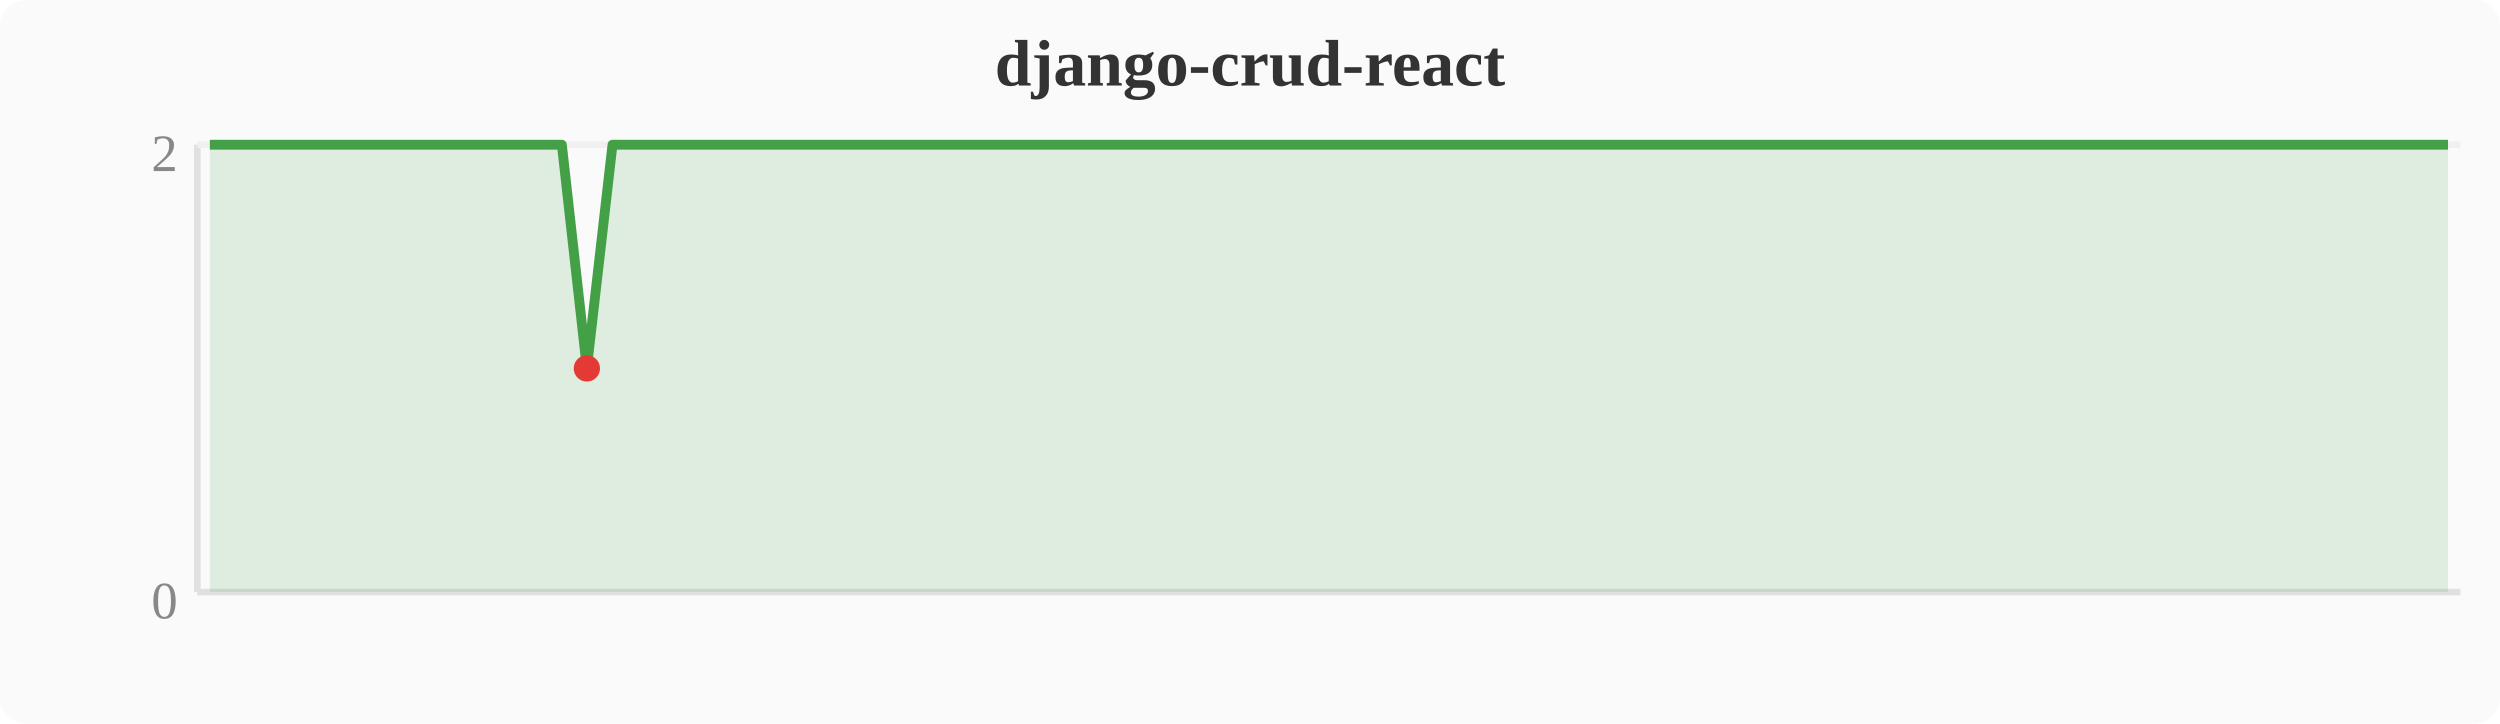
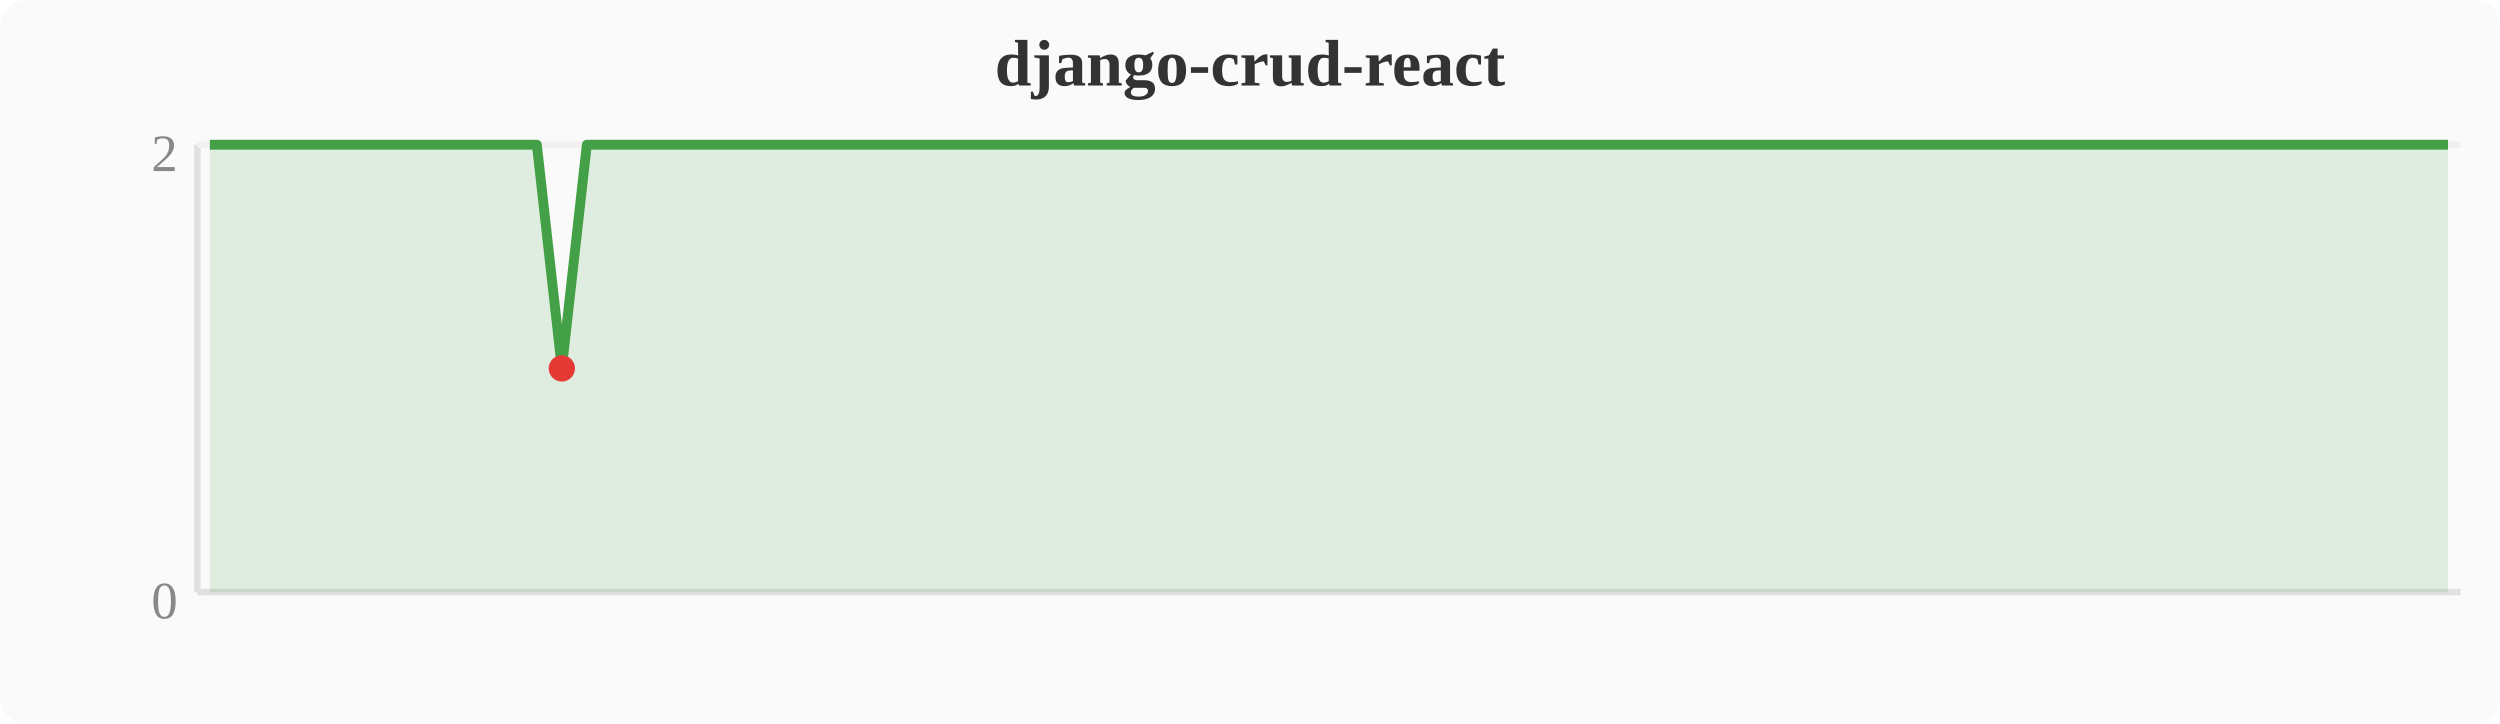
<svg xmlns="http://www.w3.org/2000/svg" width="380" height="110" viewBox="0 0 380 110">
  <rect width="380" height="110" fill="#fafafa" rx="4" />
  <text x="190" y="13" text-anchor="middle" font-size="10" font-weight="bold" fill="#333">django-crud-react</text>
  <line x1="30" y1="22" x2="30" y2="90" stroke="#e0e0e0" stroke-width="1" />
  <line x1="30" y1="90" x2="374" y2="90" stroke="#e0e0e0" stroke-width="1" />
  <line x1="30" y1="22" x2="374" y2="22" stroke="#f0f0f0" stroke-width="1" />
  <text x="27" y="94" text-anchor="end" font-size="8" fill="#888">0</text>
  <text x="27" y="26" text-anchor="end" font-size="8" fill="#888">2</text>
-   <polygon points="31.9,22.0 35.7,22.0 39.6,22.0 43.4,22.0 47.2,22.0 51.0,22.0 54.8,22.0 58.7,22.0 62.5,22.0 66.3,22.0 70.1,22.0 74.0,22.0 77.8,22.0 81.6,22.0 85.4,22.0 89.2,56.0 93.1,22.0 96.9,22.0 100.7,22.0 104.5,22.0 108.4,22.0 112.2,22.0 116.0,22.0 119.8,22.0 123.6,22.0 127.5,22.0 131.3,22.0 135.1,22.0 138.9,22.0 142.8,22.0 146.6,22.0 150.4,22.0 154.2,22.0 158.0,22.0 161.9,22.0 165.7,22.0 169.5,22.0 173.3,22.0 177.2,22.0 181.0,22.0 184.8,22.0 188.6,22.0 192.4,22.0 196.3,22.0 200.1,22.0 203.9,22.0 207.7,22.0 211.6,22.0 215.4,22.0 219.2,22.0 223.0,22.0 226.8,22.0 230.7,22.0 234.5,22.0 238.3,22.0 242.1,22.0 246.0,22.0 249.8,22.0 253.6,22.0 257.4,22.0 261.2,22.0 265.1,22.0 268.9,22.0 272.7,22.0 276.5,22.0 280.4,22.0 284.2,22.0 288.0,22.0 291.8,22.0 295.6,22.0 299.5,22.0 303.3,22.0 307.1,22.0 310.9,22.0 314.8,22.0 318.6,22.0 322.4,22.0 326.2,22.0 330.0,22.0 333.9,22.0 337.7,22.0 341.5,22.0 345.3,22.0 349.2,22.0 353.0,22.0 356.8,22.0 360.6,22.0 364.4,22.0 368.3,22.0 372.1,22.0 372.1,90 31.9,90" fill="#43a047" opacity="0.15" />
-   <polyline points="31.9,22.0 35.7,22.0 39.6,22.0 43.4,22.0 47.2,22.0 51.0,22.0 54.8,22.0 58.7,22.0 62.5,22.0 66.3,22.0 70.1,22.0 74.0,22.0 77.8,22.0 81.6,22.0 85.4,22.0 89.2,56.0 93.1,22.0 96.9,22.0 100.7,22.0 104.5,22.0 108.4,22.0 112.2,22.0 116.0,22.0 119.8,22.0 123.6,22.0 127.5,22.0 131.3,22.0 135.1,22.0 138.9,22.0 142.8,22.0 146.6,22.0 150.4,22.0 154.2,22.0 158.0,22.0 161.9,22.0 165.7,22.0 169.5,22.0 173.3,22.0 177.2,22.0 181.0,22.0 184.8,22.0 188.6,22.0 192.4,22.0 196.3,22.0 200.1,22.0 203.9,22.0 207.7,22.0 211.6,22.0 215.4,22.0 219.2,22.0 223.0,22.0 226.8,22.0 230.7,22.0 234.5,22.0 238.3,22.0 242.1,22.0 246.0,22.0 249.8,22.0 253.6,22.0 257.4,22.0 261.2,22.0 265.1,22.0 268.9,22.0 272.7,22.0 276.5,22.0 280.4,22.0 284.2,22.0 288.0,22.0 291.8,22.0 295.6,22.0 299.5,22.0 303.3,22.0 307.1,22.0 310.9,22.0 314.8,22.0 318.6,22.0 322.4,22.0 326.2,22.0 330.0,22.0 333.9,22.0 337.7,22.0 341.5,22.0 345.3,22.0 349.2,22.0 353.0,22.0 356.8,22.0 360.6,22.0 364.4,22.0 368.3,22.0 372.1,22.0" fill="none" stroke="#43a047" stroke-width="1.5" stroke-linejoin="round" />
-   <circle cx="89.2" cy="56.0" r="2" fill="#e53935" />
+   <polygon points="31.9,22.0 35.7,22.0 39.6,22.0 43.4,22.0 47.2,22.0 51.0,22.0 54.8,22.0 58.7,22.0 62.5,22.0 66.3,22.0 70.1,22.0 74.0,22.0 77.8,22.0 81.6,22.0 85.4,56.0 89.2,22.0 93.1,22.0 96.9,22.0 100.7,22.0 104.5,22.0 108.4,22.0 112.2,22.0 116.0,22.0 119.8,22.0 123.6,22.0 127.5,22.0 131.3,22.0 135.1,22.0 138.9,22.0 142.8,22.0 146.6,22.0 150.4,22.0 154.2,22.0 158.0,22.0 161.9,22.0 165.7,22.0 169.5,22.0 173.3,22.0 177.2,22.0 181.0,22.0 184.8,22.0 188.6,22.0 192.4,22.0 196.3,22.0 200.1,22.0 203.9,22.0 207.7,22.0 211.6,22.0 215.4,22.0 219.2,22.0 223.0,22.0 226.8,22.0 230.7,22.0 234.5,22.0 238.3,22.0 242.1,22.0 246.0,22.0 249.8,22.0 253.6,22.0 257.4,22.0 261.2,22.0 265.1,22.0 268.9,22.0 272.7,22.0 276.5,22.0 280.4,22.0 284.2,22.0 288.0,22.0 291.8,22.0 295.6,22.0 299.5,22.0 303.3,22.0 307.1,22.0 310.9,22.0 314.8,22.0 318.6,22.0 322.4,22.0 326.2,22.0 330.0,22.0 333.9,22.0 337.7,22.0 341.5,22.0 345.3,22.0 349.2,22.0 353.0,22.0 356.8,22.0 360.6,22.0 364.4,22.0 368.3,22.0 372.1,22.0 372.1,90 31.9,90" fill="#43a047" opacity="0.15" />
+   <polyline points="31.9,22.0 35.7,22.0 39.6,22.0 43.4,22.0 47.2,22.0 51.0,22.0 54.8,22.0 58.7,22.0 62.5,22.0 66.3,22.0 70.1,22.0 74.0,22.0 77.8,22.0 81.6,22.0 85.4,56.0 89.2,22.0 93.1,22.0 96.9,22.0 100.7,22.0 104.5,22.0 108.4,22.0 112.2,22.0 116.0,22.0 119.8,22.0 123.6,22.0 127.5,22.0 131.3,22.0 135.1,22.0 138.9,22.0 142.8,22.0 146.6,22.0 150.4,22.0 154.2,22.0 158.0,22.0 161.9,22.0 165.7,22.0 169.5,22.0 173.3,22.0 177.2,22.0 181.0,22.0 184.8,22.0 188.6,22.0 192.4,22.0 196.3,22.0 200.1,22.0 203.9,22.0 207.7,22.0 211.6,22.0 215.4,22.0 219.2,22.0 223.0,22.0 226.8,22.0 230.7,22.0 234.5,22.0 238.3,22.0 242.1,22.0 246.0,22.0 249.8,22.0 253.6,22.0 257.4,22.0 261.2,22.0 265.1,22.0 268.9,22.0 272.7,22.0 276.5,22.0 280.4,22.0 284.2,22.0 288.0,22.0 291.8,22.0 295.6,22.0 299.5,22.0 303.3,22.0 307.1,22.0 310.9,22.0 314.8,22.0 318.6,22.0 322.4,22.0 326.2,22.0 330.0,22.0 333.9,22.0 337.7,22.0 341.5,22.0 345.3,22.0 349.2,22.0 353.0,22.0 356.8,22.0 360.6,22.0 364.4,22.0 368.3,22.0 372.1,22.0" fill="none" stroke="#43a047" stroke-width="1.5" stroke-linejoin="round" />
+   <circle cx="85.4" cy="56.0" r="2" fill="#e53935" />
</svg>
